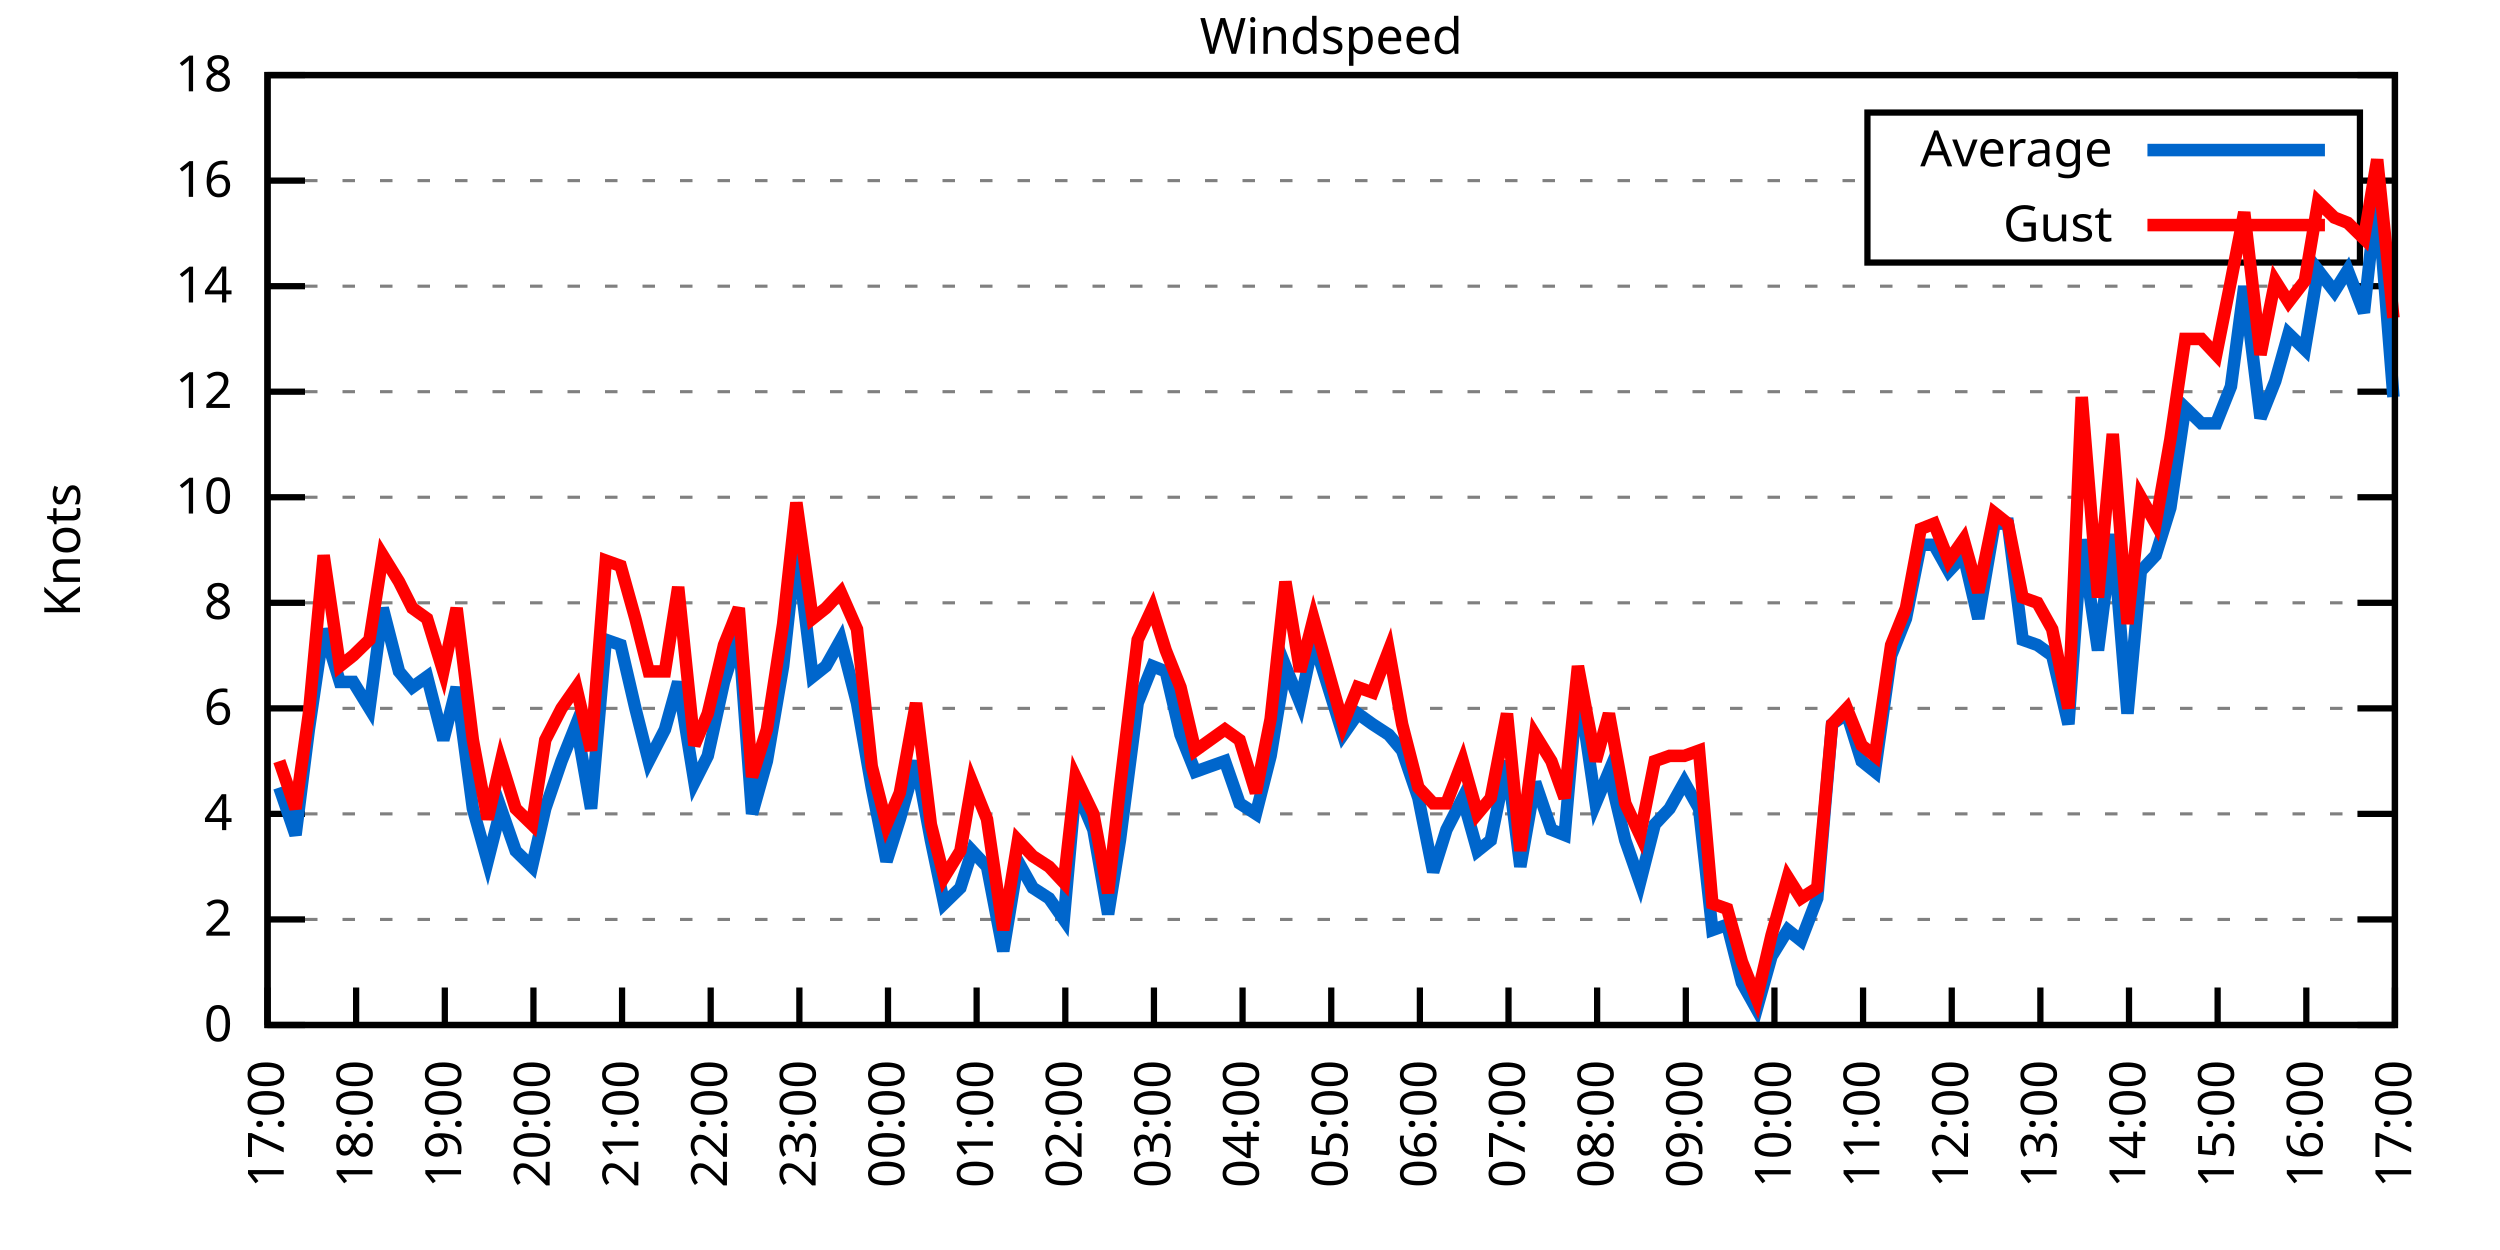
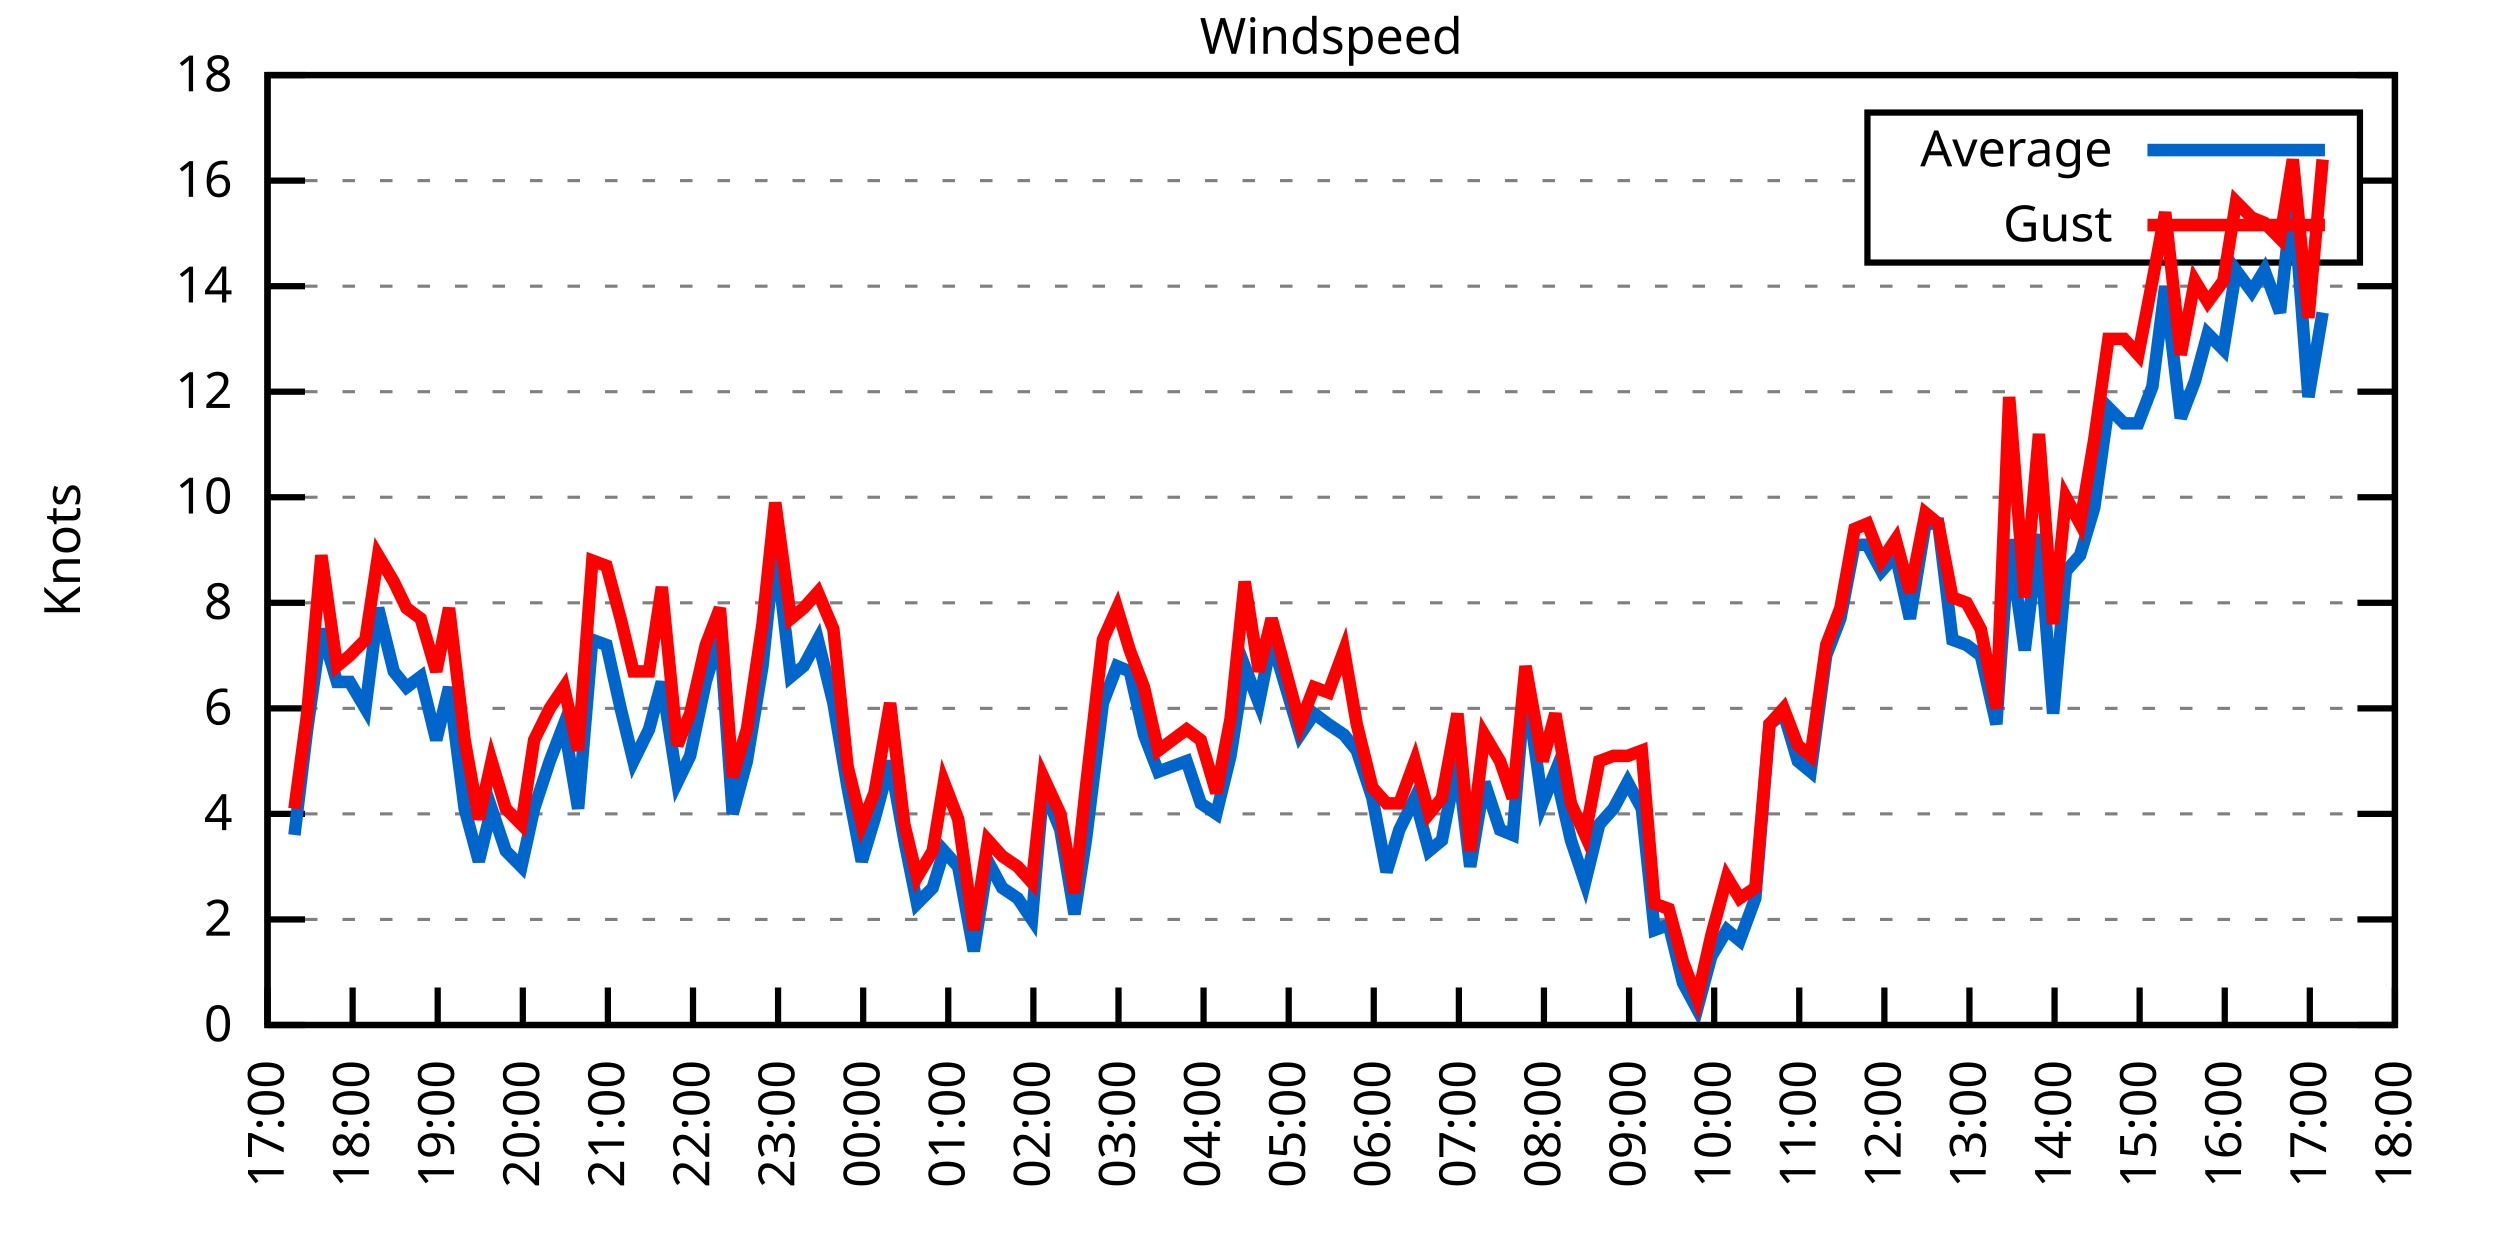
<svg xmlns="http://www.w3.org/2000/svg" xmlns:xlink="http://www.w3.org/1999/xlink" width="400" height="200" viewBox="0 0 400 200">
  <g id="gnuplot_canvas">
    <rect x="0" y="0" width="400" height="200" fill="none" />
    <defs>
      <circle id="gpDot" r="0.5" stroke-width="0.5" stroke="currentColor" />
      <path id="gpPt0" stroke-width="0.333" stroke="currentColor" d="M-1,0 h2 M0,-1 v2" />
      <path id="gpPt1" stroke-width="0.333" stroke="currentColor" d="M-1,-1 L1,1 M1,-1 L-1,1" />
      <path id="gpPt2" stroke-width="0.333" stroke="currentColor" d="M-1,0 L1,0 M0,-1 L0,1 M-1,-1 L1,1 M-1,1 L1,-1" />
      <rect id="gpPt3" stroke-width="0.333" stroke="currentColor" x="-1" y="-1" width="2" height="2" />
      <rect id="gpPt4" stroke-width="0.333" stroke="currentColor" fill="currentColor" x="-1" y="-1" width="2" height="2" />
      <circle id="gpPt5" stroke-width="0.333" stroke="currentColor" cx="0" cy="0" r="1" />
      <use xlink:href="#gpPt5" id="gpPt6" fill="currentColor" stroke="none" />
      <path id="gpPt7" stroke-width="0.333" stroke="currentColor" d="M0,-1.33 L-1.33,0.67 L1.33,0.67 z" />
      <use xlink:href="#gpPt7" id="gpPt8" fill="currentColor" stroke="none" />
      <use xlink:href="#gpPt7" id="gpPt9" stroke="currentColor" transform="rotate(180)" />
      <use xlink:href="#gpPt9" id="gpPt10" fill="currentColor" stroke="none" />
      <use xlink:href="#gpPt3" id="gpPt11" stroke="currentColor" transform="rotate(45)" />
      <use xlink:href="#gpPt11" id="gpPt12" fill="currentColor" stroke="none" />
      <path id="gpPt13" stroke-width="0.333" stroke="currentColor" d="M0,1.330 L1.265,0.411 L0.782,-1.067 L-0.782,-1.076 L-1.265,0.411 z" />
      <use xlink:href="#gpPt13" id="gpPt14" fill="currentColor" stroke="none" />
      <filter id="textbox" filterUnits="objectBoundingBox" x="0" y="0" height="1" width="1">
        <feFlood flood-color="white" flood-opacity="1" result="bgnd" />
        <feComposite in="SourceGraphic" in2="bgnd" operator="atop" />
      </filter>
      <filter id="greybox" filterUnits="objectBoundingBox" x="0" y="0" height="1" width="1">
        <feFlood flood-color="lightgrey" flood-opacity="1" result="grey" />
        <feComposite in="SourceGraphic" in2="grey" operator="atop" />
      </filter>
    </defs>
    <g fill="none" color="white" stroke="currentColor" stroke-width="1.00" stroke-linecap="butt" stroke-linejoin="miter">
</g>
    <g fill="none" color="black" stroke="currentColor" stroke-width="1.00" stroke-linecap="butt" stroke-linejoin="miter">
      <g stroke="none" shape-rendering="crispEdges">
        <polygon fill="rgb(255, 255, 255)" points="42.80,164.00 383.18,164.00 383.18,12.02 42.80,12.02 " />
      </g>
    </g>
    <g fill="none" color="black" stroke="currentColor" stroke-width="1.00" stroke-linecap="butt" stroke-linejoin="miter">
</g>
    <g fill="none" color="black" stroke="black" stroke-width="0.50" stroke-linecap="butt" stroke-linejoin="miter">
</g>
    <g fill="none" color="gray" stroke="currentColor" stroke-width="0.50" stroke-linecap="butt" stroke-linejoin="miter">
      <path stroke="gray" stroke-dasharray="2,4" class="gridline" d="M42.80,164.00 L383.19,164.00  " />
    </g>
    <g fill="none" color="gray" stroke="gray" stroke-width="1.00" stroke-linecap="butt" stroke-linejoin="miter">
</g>
    <g fill="none" color="black" stroke="currentColor" stroke-width="1.00" stroke-linecap="butt" stroke-linejoin="miter">
      <path stroke="black" d="M42.80,164.00 L48.80,164.00 M383.19,164.00 L377.19,164.00  " />
      <g transform="translate(37.20,166.60)" stroke="none" fill="black" font-family="Sans" font-size="8.00" text-anchor="end">
        <text>
          <tspan font-family="Sans"> 0</tspan>
        </text>
      </g>
    </g>
    <g fill="none" color="black" stroke="currentColor" stroke-width="1.00" stroke-linecap="butt" stroke-linejoin="miter">
</g>
    <g fill="none" color="black" stroke="black" stroke-width="0.50" stroke-linecap="butt" stroke-linejoin="miter">
</g>
    <g fill="none" color="gray" stroke="currentColor" stroke-width="0.50" stroke-linecap="butt" stroke-linejoin="miter">
      <path stroke="gray" stroke-dasharray="2,4" class="gridline" d="M42.80,147.11 L383.19,147.11  " />
    </g>
    <g fill="none" color="gray" stroke="gray" stroke-width="1.00" stroke-linecap="butt" stroke-linejoin="miter">
</g>
    <g fill="none" color="black" stroke="currentColor" stroke-width="1.00" stroke-linecap="butt" stroke-linejoin="miter">
      <path stroke="black" d="M42.80,147.11 L48.80,147.11 M383.19,147.11 L377.19,147.11  " />
      <g transform="translate(37.20,149.71)" stroke="none" fill="black" font-family="Sans" font-size="8.00" text-anchor="end">
        <text>
          <tspan font-family="Sans"> 2</tspan>
        </text>
      </g>
    </g>
    <g fill="none" color="black" stroke="currentColor" stroke-width="1.00" stroke-linecap="butt" stroke-linejoin="miter">
</g>
    <g fill="none" color="black" stroke="black" stroke-width="0.50" stroke-linecap="butt" stroke-linejoin="miter">
</g>
    <g fill="none" color="gray" stroke="currentColor" stroke-width="0.50" stroke-linecap="butt" stroke-linejoin="miter">
      <path stroke="gray" stroke-dasharray="2,4" class="gridline" d="M42.80,130.22 L383.19,130.22  " />
    </g>
    <g fill="none" color="gray" stroke="gray" stroke-width="1.00" stroke-linecap="butt" stroke-linejoin="miter">
</g>
    <g fill="none" color="black" stroke="currentColor" stroke-width="1.00" stroke-linecap="butt" stroke-linejoin="miter">
      <path stroke="black" d="M42.80,130.22 L48.80,130.22 M383.19,130.22 L377.19,130.22  " />
      <g transform="translate(37.20,132.82)" stroke="none" fill="black" font-family="Sans" font-size="8.00" text-anchor="end">
        <text>
          <tspan font-family="Sans"> 4</tspan>
        </text>
      </g>
    </g>
    <g fill="none" color="black" stroke="currentColor" stroke-width="1.00" stroke-linecap="butt" stroke-linejoin="miter">
</g>
    <g fill="none" color="black" stroke="black" stroke-width="0.50" stroke-linecap="butt" stroke-linejoin="miter">
</g>
    <g fill="none" color="gray" stroke="currentColor" stroke-width="0.50" stroke-linecap="butt" stroke-linejoin="miter">
      <path stroke="gray" stroke-dasharray="2,4" class="gridline" d="M42.80,113.34 L383.19,113.34  " />
    </g>
    <g fill="none" color="gray" stroke="gray" stroke-width="1.00" stroke-linecap="butt" stroke-linejoin="miter">
</g>
    <g fill="none" color="black" stroke="currentColor" stroke-width="1.00" stroke-linecap="butt" stroke-linejoin="miter">
      <path stroke="black" d="M42.80,113.34 L48.80,113.34 M383.19,113.34 L377.19,113.34  " />
      <g transform="translate(37.20,115.94)" stroke="none" fill="black" font-family="Sans" font-size="8.00" text-anchor="end">
        <text>
          <tspan font-family="Sans"> 6</tspan>
        </text>
      </g>
    </g>
    <g fill="none" color="black" stroke="currentColor" stroke-width="1.00" stroke-linecap="butt" stroke-linejoin="miter">
</g>
    <g fill="none" color="black" stroke="black" stroke-width="0.50" stroke-linecap="butt" stroke-linejoin="miter">
</g>
    <g fill="none" color="gray" stroke="currentColor" stroke-width="0.50" stroke-linecap="butt" stroke-linejoin="miter">
      <path stroke="gray" stroke-dasharray="2,4" class="gridline" d="M42.80,96.45 L383.19,96.45  " />
    </g>
    <g fill="none" color="gray" stroke="gray" stroke-width="1.00" stroke-linecap="butt" stroke-linejoin="miter">
</g>
    <g fill="none" color="black" stroke="currentColor" stroke-width="1.00" stroke-linecap="butt" stroke-linejoin="miter">
      <path stroke="black" d="M42.80,96.45 L48.80,96.45 M383.19,96.45 L377.19,96.45  " />
      <g transform="translate(37.20,99.05)" stroke="none" fill="black" font-family="Sans" font-size="8.00" text-anchor="end">
        <text>
          <tspan font-family="Sans"> 8</tspan>
        </text>
      </g>
    </g>
    <g fill="none" color="black" stroke="currentColor" stroke-width="1.00" stroke-linecap="butt" stroke-linejoin="miter">
</g>
    <g fill="none" color="black" stroke="black" stroke-width="0.50" stroke-linecap="butt" stroke-linejoin="miter">
</g>
    <g fill="none" color="gray" stroke="currentColor" stroke-width="0.50" stroke-linecap="butt" stroke-linejoin="miter">
      <path stroke="gray" stroke-dasharray="2,4" class="gridline" d="M42.80,79.56 L383.19,79.56  " />
    </g>
    <g fill="none" color="gray" stroke="gray" stroke-width="1.00" stroke-linecap="butt" stroke-linejoin="miter">
</g>
    <g fill="none" color="black" stroke="currentColor" stroke-width="1.00" stroke-linecap="butt" stroke-linejoin="miter">
      <path stroke="black" d="M42.80,79.56 L48.80,79.56 M383.19,79.56 L377.19,79.56  " />
      <g transform="translate(37.20,82.16)" stroke="none" fill="black" font-family="Sans" font-size="8.00" text-anchor="end">
        <text>
          <tspan font-family="Sans"> 10</tspan>
        </text>
      </g>
    </g>
    <g fill="none" color="black" stroke="currentColor" stroke-width="1.00" stroke-linecap="butt" stroke-linejoin="miter">
</g>
    <g fill="none" color="black" stroke="black" stroke-width="0.50" stroke-linecap="butt" stroke-linejoin="miter">
</g>
    <g fill="none" color="gray" stroke="currentColor" stroke-width="0.50" stroke-linecap="butt" stroke-linejoin="miter">
      <path stroke="gray" stroke-dasharray="2,4" class="gridline" d="M42.80,62.67 L383.19,62.67  " />
    </g>
    <g fill="none" color="gray" stroke="gray" stroke-width="1.00" stroke-linecap="butt" stroke-linejoin="miter">
</g>
    <g fill="none" color="black" stroke="currentColor" stroke-width="1.00" stroke-linecap="butt" stroke-linejoin="miter">
      <path stroke="black" d="M42.80,62.67 L48.80,62.67 M383.19,62.67 L377.19,62.67  " />
      <g transform="translate(37.20,65.27)" stroke="none" fill="black" font-family="Sans" font-size="8.00" text-anchor="end">
        <text>
          <tspan font-family="Sans"> 12</tspan>
        </text>
      </g>
    </g>
    <g fill="none" color="black" stroke="currentColor" stroke-width="1.00" stroke-linecap="butt" stroke-linejoin="miter">
</g>
    <g fill="none" color="black" stroke="black" stroke-width="0.50" stroke-linecap="butt" stroke-linejoin="miter">
</g>
    <g fill="none" color="gray" stroke="currentColor" stroke-width="0.50" stroke-linecap="butt" stroke-linejoin="miter">
      <path stroke="gray" stroke-dasharray="2,4" class="gridline" d="M42.80,45.79 L383.19,45.79  " />
    </g>
    <g fill="none" color="gray" stroke="gray" stroke-width="1.00" stroke-linecap="butt" stroke-linejoin="miter">
</g>
    <g fill="none" color="black" stroke="currentColor" stroke-width="1.00" stroke-linecap="butt" stroke-linejoin="miter">
      <path stroke="black" d="M42.80,45.79 L48.80,45.79 M383.19,45.79 L377.19,45.79  " />
      <g transform="translate(37.20,48.39)" stroke="none" fill="black" font-family="Sans" font-size="8.00" text-anchor="end">
        <text>
          <tspan font-family="Sans"> 14</tspan>
        </text>
      </g>
    </g>
    <g fill="none" color="black" stroke="currentColor" stroke-width="1.00" stroke-linecap="butt" stroke-linejoin="miter">
</g>
    <g fill="none" color="black" stroke="black" stroke-width="0.50" stroke-linecap="butt" stroke-linejoin="miter">
</g>
    <g fill="none" color="gray" stroke="currentColor" stroke-width="0.50" stroke-linecap="butt" stroke-linejoin="miter">
      <path stroke="gray" stroke-dasharray="2,4" class="gridline" d="M42.80,28.90 L298.79,28.90 M377.59,28.90 L383.19,28.90  " />
    </g>
    <g fill="none" color="gray" stroke="gray" stroke-width="1.00" stroke-linecap="butt" stroke-linejoin="miter">
</g>
    <g fill="none" color="black" stroke="currentColor" stroke-width="1.00" stroke-linecap="butt" stroke-linejoin="miter">
      <path stroke="black" d="M42.80,28.90 L48.80,28.90 M383.19,28.90 L377.19,28.90  " />
      <g transform="translate(37.20,31.50)" stroke="none" fill="black" font-family="Sans" font-size="8.00" text-anchor="end">
        <text>
          <tspan font-family="Sans"> 16</tspan>
        </text>
      </g>
    </g>
    <g fill="none" color="black" stroke="currentColor" stroke-width="1.00" stroke-linecap="butt" stroke-linejoin="miter">
</g>
    <g fill="none" color="black" stroke="black" stroke-width="0.50" stroke-linecap="butt" stroke-linejoin="miter">
</g>
    <g fill="none" color="gray" stroke="currentColor" stroke-width="0.50" stroke-linecap="butt" stroke-linejoin="miter">
      <path stroke="gray" stroke-dasharray="2,4" class="gridline" d="M42.80,12.01 L383.19,12.01  " />
    </g>
    <g fill="none" color="gray" stroke="gray" stroke-width="1.00" stroke-linecap="butt" stroke-linejoin="miter">
</g>
    <g fill="none" color="black" stroke="currentColor" stroke-width="1.00" stroke-linecap="butt" stroke-linejoin="miter">
      <path stroke="black" d="M42.80,12.01 L48.80,12.01 M383.19,12.01 L377.19,12.01  " />
      <g transform="translate(37.20,14.61)" stroke="none" fill="black" font-family="Sans" font-size="8.00" text-anchor="end">
        <text>
          <tspan font-family="Sans"> 18</tspan>
        </text>
      </g>
    </g>
    <g fill="none" color="black" stroke="currentColor" stroke-width="1.00" stroke-linecap="butt" stroke-linejoin="miter">
      <path stroke="black" d="M42.80,164.00 L42.80,158.00  " />
      <g transform="translate(45.40,169.60) rotate(270.00)" stroke="none" fill="black" font-family="Sans" font-size="8.00" text-anchor="end">
        <text>
          <tspan font-family="Sans">17:00</tspan>
        </text>
      </g>
    </g>
    <g fill="none" color="black" stroke="currentColor" stroke-width="1.00" stroke-linecap="butt" stroke-linejoin="miter">
-       <path stroke="black" d="M56.98,164.00 L56.98,158.00  " />
-       <g transform="translate(59.58,169.60) rotate(270.00)" stroke="none" fill="black" font-family="Sans" font-size="8.00" text-anchor="end">
+       <path stroke="black" d="M56.42,164.00 L56.42,158.00  " />
+       <g transform="translate(59.02,169.60) rotate(270.00)" stroke="none" fill="black" font-family="Sans" font-size="8.00" text-anchor="end">
        <text>
          <tspan font-family="Sans">18:00</tspan>
        </text>
      </g>
    </g>
    <g fill="none" color="black" stroke="currentColor" stroke-width="1.00" stroke-linecap="butt" stroke-linejoin="miter">
-       <path stroke="black" d="M71.17,164.00 L71.17,158.00  " />
-       <g transform="translate(73.77,169.60) rotate(270.00)" stroke="none" fill="black" font-family="Sans" font-size="8.00" text-anchor="end">
+       <path stroke="black" d="M70.03,164.00 L70.03,158.00  " />
+       <g transform="translate(72.63,169.60) rotate(270.00)" stroke="none" fill="black" font-family="Sans" font-size="8.00" text-anchor="end">
        <text>
          <tspan font-family="Sans">19:00</tspan>
        </text>
      </g>
    </g>
    <g fill="none" color="black" stroke="currentColor" stroke-width="1.00" stroke-linecap="butt" stroke-linejoin="miter">
-       <path stroke="black" d="M85.35,164.00 L85.35,158.00  " />
-       <g transform="translate(87.95,169.60) rotate(270.00)" stroke="none" fill="black" font-family="Sans" font-size="8.00" text-anchor="end">
+       <path stroke="black" d="M83.65,164.00 L83.65,158.00  " />
+       <g transform="translate(86.25,169.60) rotate(270.00)" stroke="none" fill="black" font-family="Sans" font-size="8.00" text-anchor="end">
        <text>
          <tspan font-family="Sans">20:00</tspan>
        </text>
      </g>
    </g>
    <g fill="none" color="black" stroke="currentColor" stroke-width="1.00" stroke-linecap="butt" stroke-linejoin="miter">
-       <path stroke="black" d="M99.53,164.00 L99.53,158.00  " />
-       <g transform="translate(102.13,169.60) rotate(270.00)" stroke="none" fill="black" font-family="Sans" font-size="8.00" text-anchor="end">
+       <path stroke="black" d="M97.26,164.00 L97.26,158.00  " />
+       <g transform="translate(99.86,169.60) rotate(270.00)" stroke="none" fill="black" font-family="Sans" font-size="8.00" text-anchor="end">
        <text>
          <tspan font-family="Sans">21:00</tspan>
        </text>
      </g>
    </g>
    <g fill="none" color="black" stroke="currentColor" stroke-width="1.00" stroke-linecap="butt" stroke-linejoin="miter">
-       <path stroke="black" d="M113.71,164.00 L113.71,158.00  " />
-       <g transform="translate(116.31,169.60) rotate(270.00)" stroke="none" fill="black" font-family="Sans" font-size="8.00" text-anchor="end">
+       <path stroke="black" d="M110.88,164.00 L110.88,158.00  " />
+       <g transform="translate(113.48,169.60) rotate(270.00)" stroke="none" fill="black" font-family="Sans" font-size="8.00" text-anchor="end">
        <text>
          <tspan font-family="Sans">22:00</tspan>
        </text>
      </g>
    </g>
    <g fill="none" color="black" stroke="currentColor" stroke-width="1.00" stroke-linecap="butt" stroke-linejoin="miter">
-       <path stroke="black" d="M127.90,164.00 L127.90,158.00  " />
-       <g transform="translate(130.50,169.60) rotate(270.00)" stroke="none" fill="black" font-family="Sans" font-size="8.00" text-anchor="end">
+       <path stroke="black" d="M124.49,164.00 L124.49,158.00  " />
+       <g transform="translate(127.09,169.60) rotate(270.00)" stroke="none" fill="black" font-family="Sans" font-size="8.00" text-anchor="end">
        <text>
          <tspan font-family="Sans">23:00</tspan>
        </text>
      </g>
    </g>
    <g fill="none" color="black" stroke="currentColor" stroke-width="1.00" stroke-linecap="butt" stroke-linejoin="miter">
-       <path stroke="black" d="M142.08,164.00 L142.08,158.00  " />
-       <g transform="translate(144.68,169.60) rotate(270.00)" stroke="none" fill="black" font-family="Sans" font-size="8.00" text-anchor="end">
+       <path stroke="black" d="M138.11,164.00 L138.11,158.00  " />
+       <g transform="translate(140.71,169.60) rotate(270.00)" stroke="none" fill="black" font-family="Sans" font-size="8.00" text-anchor="end">
        <text>
          <tspan font-family="Sans">00:00</tspan>
        </text>
      </g>
    </g>
    <g fill="none" color="black" stroke="currentColor" stroke-width="1.00" stroke-linecap="butt" stroke-linejoin="miter">
-       <path stroke="black" d="M156.26,164.00 L156.26,158.00  " />
-       <g transform="translate(158.86,169.60) rotate(270.00)" stroke="none" fill="black" font-family="Sans" font-size="8.00" text-anchor="end">
+       <path stroke="black" d="M151.72,164.00 L151.72,158.00  " />
+       <g transform="translate(154.32,169.60) rotate(270.00)" stroke="none" fill="black" font-family="Sans" font-size="8.00" text-anchor="end">
        <text>
          <tspan font-family="Sans">01:00</tspan>
        </text>
      </g>
    </g>
    <g fill="none" color="black" stroke="currentColor" stroke-width="1.00" stroke-linecap="butt" stroke-linejoin="miter">
-       <path stroke="black" d="M170.45,164.00 L170.45,158.00  " />
-       <g transform="translate(173.05,169.60) rotate(270.00)" stroke="none" fill="black" font-family="Sans" font-size="8.00" text-anchor="end">
+       <path stroke="black" d="M165.34,164.00 L165.34,158.00  " />
+       <g transform="translate(167.94,169.60) rotate(270.00)" stroke="none" fill="black" font-family="Sans" font-size="8.00" text-anchor="end">
        <text>
          <tspan font-family="Sans">02:00</tspan>
        </text>
      </g>
    </g>
    <g fill="none" color="black" stroke="currentColor" stroke-width="1.00" stroke-linecap="butt" stroke-linejoin="miter">
-       <path stroke="black" d="M184.63,164.00 L184.63,158.00  " />
-       <g transform="translate(187.23,169.60) rotate(270.00)" stroke="none" fill="black" font-family="Sans" font-size="8.00" text-anchor="end">
+       <path stroke="black" d="M178.96,164.00 L178.96,158.00  " />
+       <g transform="translate(181.56,169.60) rotate(270.00)" stroke="none" fill="black" font-family="Sans" font-size="8.00" text-anchor="end">
        <text>
          <tspan font-family="Sans">03:00</tspan>
        </text>
      </g>
    </g>
    <g fill="none" color="black" stroke="currentColor" stroke-width="1.00" stroke-linecap="butt" stroke-linejoin="miter">
-       <path stroke="black" d="M198.81,164.00 L198.81,158.00  " />
-       <g transform="translate(201.41,169.60) rotate(270.00)" stroke="none" fill="black" font-family="Sans" font-size="8.00" text-anchor="end">
+       <path stroke="black" d="M192.57,164.00 L192.57,158.00  " />
+       <g transform="translate(195.17,169.60) rotate(270.00)" stroke="none" fill="black" font-family="Sans" font-size="8.00" text-anchor="end">
        <text>
          <tspan font-family="Sans">04:00</tspan>
        </text>
      </g>
    </g>
    <g fill="none" color="black" stroke="currentColor" stroke-width="1.00" stroke-linecap="butt" stroke-linejoin="miter">
-       <path stroke="black" d="M213.00,164.00 L213.00,158.00  " />
-       <g transform="translate(215.60,169.60) rotate(270.00)" stroke="none" fill="black" font-family="Sans" font-size="8.00" text-anchor="end">
+       <path stroke="black" d="M206.19,164.00 L206.19,158.00  " />
+       <g transform="translate(208.79,169.60) rotate(270.00)" stroke="none" fill="black" font-family="Sans" font-size="8.00" text-anchor="end">
        <text>
          <tspan font-family="Sans">05:00</tspan>
        </text>
      </g>
    </g>
    <g fill="none" color="black" stroke="currentColor" stroke-width="1.00" stroke-linecap="butt" stroke-linejoin="miter">
-       <path stroke="black" d="M227.18,164.00 L227.18,158.00  " />
-       <g transform="translate(229.78,169.60) rotate(270.00)" stroke="none" fill="black" font-family="Sans" font-size="8.00" text-anchor="end">
+       <path stroke="black" d="M219.80,164.00 L219.80,158.00  " />
+       <g transform="translate(222.40,169.60) rotate(270.00)" stroke="none" fill="black" font-family="Sans" font-size="8.00" text-anchor="end">
        <text>
          <tspan font-family="Sans">06:00</tspan>
        </text>
      </g>
    </g>
    <g fill="none" color="black" stroke="currentColor" stroke-width="1.00" stroke-linecap="butt" stroke-linejoin="miter">
-       <path stroke="black" d="M241.36,164.00 L241.36,158.00  " />
-       <g transform="translate(243.96,169.60) rotate(270.00)" stroke="none" fill="black" font-family="Sans" font-size="8.00" text-anchor="end">
+       <path stroke="black" d="M233.42,164.00 L233.42,158.00  " />
+       <g transform="translate(236.02,169.60) rotate(270.00)" stroke="none" fill="black" font-family="Sans" font-size="8.00" text-anchor="end">
        <text>
          <tspan font-family="Sans">07:00</tspan>
        </text>
      </g>
    </g>
    <g fill="none" color="black" stroke="currentColor" stroke-width="1.00" stroke-linecap="butt" stroke-linejoin="miter">
-       <path stroke="black" d="M255.54,164.00 L255.54,158.00  " />
-       <g transform="translate(258.14,169.60) rotate(270.00)" stroke="none" fill="black" font-family="Sans" font-size="8.00" text-anchor="end">
+       <path stroke="black" d="M247.03,164.00 L247.03,158.00  " />
+       <g transform="translate(249.63,169.60) rotate(270.00)" stroke="none" fill="black" font-family="Sans" font-size="8.00" text-anchor="end">
        <text>
          <tspan font-family="Sans">08:00</tspan>
        </text>
      </g>
    </g>
    <g fill="none" color="black" stroke="currentColor" stroke-width="1.00" stroke-linecap="butt" stroke-linejoin="miter">
-       <path stroke="black" d="M269.73,164.00 L269.73,158.00  " />
-       <g transform="translate(272.33,169.60) rotate(270.00)" stroke="none" fill="black" font-family="Sans" font-size="8.00" text-anchor="end">
+       <path stroke="black" d="M260.65,164.00 L260.65,158.00  " />
+       <g transform="translate(263.25,169.60) rotate(270.00)" stroke="none" fill="black" font-family="Sans" font-size="8.00" text-anchor="end">
        <text>
          <tspan font-family="Sans">09:00</tspan>
        </text>
      </g>
    </g>
    <g fill="none" color="black" stroke="currentColor" stroke-width="1.00" stroke-linecap="butt" stroke-linejoin="miter">
-       <path stroke="black" d="M283.91,164.00 L283.91,158.00  " />
-       <g transform="translate(286.51,169.60) rotate(270.00)" stroke="none" fill="black" font-family="Sans" font-size="8.00" text-anchor="end">
+       <path stroke="black" d="M274.27,164.00 L274.27,158.00  " />
+       <g transform="translate(276.87,169.60) rotate(270.00)" stroke="none" fill="black" font-family="Sans" font-size="8.00" text-anchor="end">
        <text>
          <tspan font-family="Sans">10:00</tspan>
        </text>
      </g>
    </g>
    <g fill="none" color="black" stroke="currentColor" stroke-width="1.00" stroke-linecap="butt" stroke-linejoin="miter">
-       <path stroke="black" d="M298.09,164.00 L298.09,158.00  " />
-       <g transform="translate(300.69,169.60) rotate(270.00)" stroke="none" fill="black" font-family="Sans" font-size="8.00" text-anchor="end">
+       <path stroke="black" d="M287.88,164.00 L287.88,158.00  " />
+       <g transform="translate(290.48,169.60) rotate(270.00)" stroke="none" fill="black" font-family="Sans" font-size="8.00" text-anchor="end">
        <text>
          <tspan font-family="Sans">11:00</tspan>
        </text>
      </g>
    </g>
    <g fill="none" color="black" stroke="currentColor" stroke-width="1.00" stroke-linecap="butt" stroke-linejoin="miter">
-       <path stroke="black" d="M312.28,164.00 L312.28,158.00  " />
-       <g transform="translate(314.88,169.60) rotate(270.00)" stroke="none" fill="black" font-family="Sans" font-size="8.00" text-anchor="end">
+       <path stroke="black" d="M301.50,164.00 L301.50,158.00  " />
+       <g transform="translate(304.10,169.60) rotate(270.00)" stroke="none" fill="black" font-family="Sans" font-size="8.00" text-anchor="end">
        <text>
          <tspan font-family="Sans">12:00</tspan>
        </text>
      </g>
    </g>
    <g fill="none" color="black" stroke="currentColor" stroke-width="1.00" stroke-linecap="butt" stroke-linejoin="miter">
-       <path stroke="black" d="M326.46,164.00 L326.46,158.00  " />
-       <g transform="translate(329.06,169.60) rotate(270.00)" stroke="none" fill="black" font-family="Sans" font-size="8.00" text-anchor="end">
+       <path stroke="black" d="M315.11,164.00 L315.11,158.00  " />
+       <g transform="translate(317.71,169.60) rotate(270.00)" stroke="none" fill="black" font-family="Sans" font-size="8.00" text-anchor="end">
        <text>
          <tspan font-family="Sans">13:00</tspan>
        </text>
      </g>
    </g>
    <g fill="none" color="black" stroke="currentColor" stroke-width="1.00" stroke-linecap="butt" stroke-linejoin="miter">
-       <path stroke="black" d="M340.64,164.00 L340.64,158.00  " />
-       <g transform="translate(343.24,169.60) rotate(270.00)" stroke="none" fill="black" font-family="Sans" font-size="8.00" text-anchor="end">
+       <path stroke="black" d="M328.73,164.00 L328.73,158.00  " />
+       <g transform="translate(331.33,169.60) rotate(270.00)" stroke="none" fill="black" font-family="Sans" font-size="8.00" text-anchor="end">
        <text>
          <tspan font-family="Sans">14:00</tspan>
        </text>
      </g>
    </g>
    <g fill="none" color="black" stroke="currentColor" stroke-width="1.00" stroke-linecap="butt" stroke-linejoin="miter">
-       <path stroke="black" d="M354.82,164.00 L354.82,158.00  " />
-       <g transform="translate(357.42,169.60) rotate(270.00)" stroke="none" fill="black" font-family="Sans" font-size="8.00" text-anchor="end">
+       <path stroke="black" d="M342.34,164.00 L342.34,158.00  " />
+       <g transform="translate(344.94,169.60) rotate(270.00)" stroke="none" fill="black" font-family="Sans" font-size="8.00" text-anchor="end">
        <text>
          <tspan font-family="Sans">15:00</tspan>
        </text>
      </g>
    </g>
    <g fill="none" color="black" stroke="currentColor" stroke-width="1.00" stroke-linecap="butt" stroke-linejoin="miter">
-       <path stroke="black" d="M369.01,164.00 L369.01,158.00  " />
-       <g transform="translate(371.61,169.60) rotate(270.00)" stroke="none" fill="black" font-family="Sans" font-size="8.00" text-anchor="end">
+       <path stroke="black" d="M355.96,164.00 L355.96,158.00  " />
+       <g transform="translate(358.56,169.60) rotate(270.00)" stroke="none" fill="black" font-family="Sans" font-size="8.00" text-anchor="end">
        <text>
          <tspan font-family="Sans">16:00</tspan>
+         </text>
+       </g>
+     </g>
+     <g fill="none" color="black" stroke="currentColor" stroke-width="1.00" stroke-linecap="butt" stroke-linejoin="miter">
+       <path stroke="black" d="M369.57,164.00 L369.57,158.00  " />
+       <g transform="translate(372.17,169.60) rotate(270.00)" stroke="none" fill="black" font-family="Sans" font-size="8.00" text-anchor="end">
+         <text>
+           <tspan font-family="Sans">17:00</tspan>
        </text>
      </g>
    </g>
    <g fill="none" color="black" stroke="currentColor" stroke-width="1.00" stroke-linecap="butt" stroke-linejoin="miter">
      <path stroke="black" d="M383.19,164.00 L383.19,158.00  " />
      <g transform="translate(385.79,169.60) rotate(270.00)" stroke="none" fill="black" font-family="Sans" font-size="8.00" text-anchor="end">
        <text>
-           <tspan font-family="Sans">17:00</tspan>
+           <tspan font-family="Sans">18:00</tspan>
        </text>
      </g>
    </g>
    <g fill="none" color="black" stroke="currentColor" stroke-width="1.00" stroke-linecap="butt" stroke-linejoin="miter">
</g>
    <g fill="none" color="black" stroke="currentColor" stroke-width="1.00" stroke-linecap="butt" stroke-linejoin="miter">
      <path stroke="black" d="M42.80,12.01 L42.80,164.00 L383.19,164.00 L383.19,12.01 L42.80,12.01 Z  " />
    </g>
    <g fill="none" color="black" stroke="currentColor" stroke-width="1.00" stroke-linecap="butt" stroke-linejoin="miter">
</g>
    <g fill="none" color="black" stroke="currentColor" stroke-width="1.00" stroke-linecap="butt" stroke-linejoin="miter">
      <path stroke="black" d="M298.79,42.01 L298.79,18.01 L377.59,18.01 L377.59,42.01 L298.79,42.01 Z  " />
    </g>
    <g id="Windspeed_plot_1">
      <g fill="none" color="white" stroke="black" stroke-width="2.00" stroke-linecap="butt" stroke-linejoin="miter">
</g>
      <g fill="none" color="black" stroke="currentColor" stroke-width="2.00" stroke-linecap="butt" stroke-linejoin="miter">
        <g transform="translate(337.99,26.61)" stroke="none" fill="black" font-family="Sans" font-size="8.00" text-anchor="end">
          <text>
            <tspan font-family="Sans">Average</tspan>
          </text>
        </g>
      </g>
      <g fill="none" color="black" stroke="currentColor" stroke-width="2.00" stroke-linecap="butt" stroke-linejoin="miter">
-         <path stroke="rgb(  0, 102, 204)" d="M343.59,24.01 L371.99,24.01 M44.69,126.00 L47.29,133.60 L49.42,116.71 L51.78,100.67 L54.38,109.11 L56.51,109.11   L59.11,113.34 L61.24,97.29 L63.84,107.43 L65.97,109.96 L68.33,108.27 L70.93,118.40 L73.06,109.96 L75.66,129.38   L78.02,137.82 L80.15,129.38 L82.51,136.14 L85.11,138.67 L87.24,129.38 L89.84,121.78 L92.20,115.87 L94.57,129.38   L96.93,102.36 L99.30,103.20 L101.66,113.34 L103.79,121.78 L106.39,116.71 L108.51,109.11 L111.11,125.16 L113.24,120.94   L115.84,109.11 L118.21,101.52 L120.33,130.22 L122.70,121.78 L125.30,106.58 L127.42,87.16 L130.02,108.27 L132.15,106.58   L134.52,102.36 L137.12,112.49 L139.48,126.00 L141.84,137.82 L143.97,131.07 L146.57,121.78 L148.94,134.45 L151.06,144.58   L153.66,142.05 L155.55,136.14 L157.92,138.67 L160.52,152.18 L162.88,137.82 L165.25,142.05 L167.85,143.73 L170.21,147.11   L172.10,126.00 L174.94,132.76 L177.30,146.27 L179.19,134.45 L182.03,112.49 L184.39,106.58 L186.52,107.43 L188.88,117.56   L191.25,123.47 L193.61,122.62 L195.98,121.78 L198.34,128.54 L200.94,130.22 L203.30,120.94 L205.67,106.58 L208.03,112.49   L210.16,102.36 L214.89,117.56 L217.25,114.18 L219.61,115.87 L222.21,117.56 L224.34,120.09 L226.94,127.69 L229.31,139.51   L231.43,132.76 L234.03,127.69 L236.40,136.14 L238.52,134.45 L241.12,121.78 L243.25,138.67 L245.62,125.16 L248.22,132.76   L250.34,133.60 L252.47,109.11 L255.31,128.54 L257.43,123.47 L260.04,134.45 L262.40,141.20 L264.76,131.91 L267.13,129.38   L269.49,125.16 L271.85,129.38 L273.98,148.80 L276.35,147.96 L278.71,157.24 L281.07,161.47 L283.44,153.02 L286.04,148.80   L288.16,150.49 L290.76,143.73 L293.13,115.87 L295.49,114.18 L297.86,121.78 L299.98,123.47 L302.58,104.89 L304.95,98.98   L307.31,87.16 L309.44,87.16 L311.80,91.38 L314.17,88.85 L316.53,98.98 L319.13,83.78 L321.26,83.78 L323.62,102.36   L325.99,103.20 L328.35,104.89 L330.95,115.87 L333.08,86.32 L335.68,104.05 L338.04,85.47 L340.40,114.18 L342.53,91.38   L344.90,88.85 L347.26,81.25 L349.62,65.21 L352.22,67.74 L354.59,67.74 L356.95,61.83 L359.08,45.79 L361.68,66.90   L364.04,60.98 L366.17,53.39 L368.77,55.92 L370.90,43.25 L373.50,46.63 L375.63,43.25 L378.23,50.01 L380.35,30.59   L382.95,63.52  " />
+         <path stroke="rgb(  0, 102, 204)" d="M343.59,24.01 L371.99,24.01 M47.11,133.60 L49.15,116.71 L51.42,100.67 L53.92,109.11 L55.96,109.11 L58.46,113.34   L60.50,97.29 L63.00,107.43 L65.04,109.96 L67.31,108.27 L69.80,118.40 L71.85,109.96 L74.34,129.38 L76.61,137.82   L78.65,129.38 L80.92,136.14 L83.42,138.67 L85.46,129.38 L87.96,121.78 L90.23,115.87 L92.50,129.38 L94.77,102.36   L97.04,103.20 L99.30,113.34 L101.35,121.78 L103.84,116.71 L105.89,109.11 L108.38,125.16 L110.42,120.94 L112.92,109.11   L115.19,101.52 L117.23,130.22 L119.50,121.78 L122.00,106.58 L124.04,87.16 L126.54,108.27 L128.58,106.58 L130.85,102.36   L133.34,112.49 L135.61,126.00 L137.88,137.82 L139.92,131.07 L142.42,121.78 L144.69,134.45 L146.73,144.58 L149.23,142.05   L151.04,136.14 L153.31,138.67 L155.81,152.18 L158.08,137.82 L160.35,142.05 L162.84,143.73 L165.11,147.11 L166.93,126.00   L169.65,132.76 L171.92,146.27 L173.74,134.45 L176.46,112.49 L178.73,106.58 L180.77,107.43 L183.04,117.56 L185.31,123.47   L187.58,122.62 L189.85,121.78 L192.12,128.54 L194.61,130.22 L196.88,120.94 L199.15,106.58 L201.42,112.49 L203.46,102.36   L208.00,117.56 L210.27,114.18 L212.54,115.87 L215.04,117.56 L217.08,120.09 L219.58,127.69 L221.85,139.51 L223.89,132.76   L226.38,127.69 L228.65,136.14 L230.70,134.45 L233.19,121.78 L235.23,138.67 L237.50,125.16 L240.00,132.76 L242.04,133.60   L244.08,109.11 L246.81,128.54 L248.85,123.47 L251.35,134.45 L253.61,141.20 L255.88,131.91 L258.15,129.38 L260.42,125.16   L262.69,129.38 L264.73,148.80 L267.00,147.96 L269.27,157.24 L271.54,161.47 L273.81,153.02 L276.31,148.80 L278.35,150.49   L280.85,143.73 L283.12,115.87 L285.38,114.18 L287.65,121.78 L289.70,123.47 L292.19,104.89 L294.46,98.98 L296.73,87.16   L298.77,87.16 L301.04,91.38 L303.31,88.85 L305.58,98.98 L308.08,83.78 L310.12,83.78 L312.39,102.36 L314.66,103.20   L316.93,104.89 L319.42,115.87 L321.47,86.32 L323.96,104.05 L326.23,85.47 L328.50,114.18 L330.54,91.38 L332.81,88.85   L335.08,81.25 L337.35,65.21 L339.85,67.74 L342.12,67.74 L344.39,61.83 L346.43,45.79 L348.92,66.90 L351.19,60.98   L353.24,53.39 L355.73,55.92 L357.77,43.25 L360.27,46.63 L362.31,43.25 L364.81,50.01 L366.85,30.59 L369.35,63.52   L371.62,50.01  " />
      </g>
    </g>
    <g id="Windspeed_plot_2">
      <g fill="none" color="black" stroke="currentColor" stroke-width="2.00" stroke-linecap="butt" stroke-linejoin="miter">
        <g transform="translate(337.99,38.61)" stroke="none" fill="black" font-family="Sans" font-size="8.00" text-anchor="end">
          <text>
            <tspan font-family="Sans">Gust</tspan>
          </text>
        </g>
      </g>
      <g fill="none" color="black" stroke="currentColor" stroke-width="2.00" stroke-linecap="butt" stroke-linejoin="miter">
-         <path stroke="rgb(255,   0,   0)" d="M343.59,36.01 L371.99,36.01 M44.69,121.78 L47.29,129.38 L49.42,114.18 L51.78,88.85 L54.38,106.58 L56.51,104.89   L59.11,102.36 L61.24,88.85 L63.84,93.07 L65.97,97.29 L68.33,98.98 L70.93,107.43 L73.06,97.29 L75.66,118.40   L78.02,131.07 L80.15,121.78 L82.51,129.38 L85.11,131.91 L87.24,118.40 L89.84,113.34 L92.20,109.96 L94.57,120.09   L96.93,89.69 L99.30,90.54 L101.66,98.98 L103.79,107.43 L106.39,107.43 L108.51,93.92 L111.11,119.25 L113.24,114.18   L115.84,103.20 L118.21,97.29 L120.33,124.31 L122.70,116.71 L125.30,99.83 L127.42,80.41 L130.02,98.98 L132.15,97.29   L134.52,94.76 L137.12,100.67 L139.48,122.62 L141.84,131.91 L143.97,126.85 L146.57,112.49 L148.94,131.91 L151.06,140.36   L153.66,136.14 L155.55,125.16 L157.92,131.07 L160.52,148.80 L162.88,134.45 L165.25,136.98 L167.85,138.67 L170.21,141.20   L172.10,124.31 L174.94,130.22 L177.30,142.89 L179.19,126.00 L182.03,102.36 L184.39,97.29 L186.52,104.05 L188.88,109.96   L191.25,120.09 L193.61,118.40 L195.98,116.71 L198.34,118.40 L200.94,126.85 L203.30,115.03 L205.67,93.07 L208.03,107.43   L210.16,98.98 L214.89,115.87 L217.25,109.96 L219.61,110.80 L222.21,104.05 L224.34,115.87 L226.94,126.00 L229.31,128.54   L231.43,128.54 L234.03,121.78 L236.40,130.22 L238.52,127.69 L241.12,114.18 L243.25,136.14 L245.62,117.56 L248.22,121.78   L250.34,127.69 L252.47,106.58 L255.31,121.78 L257.43,114.18 L260.04,128.54 L262.40,133.60 L264.76,121.78 L267.13,120.94   L269.49,120.94 L271.85,120.09 L273.98,144.58 L276.35,145.42 L278.71,153.87 L281.07,159.78 L283.44,149.65 L286.04,140.36   L288.16,143.73 L290.76,142.05 L293.13,115.87 L295.49,113.34 L297.86,119.25 L299.98,120.94 L302.58,103.20 L304.95,97.29   L307.31,84.63 L309.44,83.78 L311.80,89.69 L314.17,86.32 L316.53,94.76 L319.13,82.09 L321.26,83.78 L323.62,95.60   L325.99,96.45 L328.35,100.67 L330.95,113.34 L333.08,63.52 L335.68,95.60 L338.04,69.43 L340.40,99.83 L342.53,79.56   L344.90,83.78 L347.26,70.27 L349.62,54.23 L352.22,54.23 L354.59,56.76 L356.95,44.94 L359.08,33.96 L361.68,56.76   L364.04,44.94 L366.17,48.32 L368.77,44.94 L370.90,32.28 L373.50,34.81 L375.63,35.65 L378.23,38.19 L380.35,25.52   L382.95,50.85  " />
+         <path stroke="rgb(255,   0,   0)" d="M343.59,36.01 L371.99,36.01 M47.11,129.38 L49.15,114.18 L51.42,88.85 L53.92,106.58 L55.96,104.89 L58.46,102.36   L60.50,88.85 L63.00,93.07 L65.04,97.29 L67.31,98.98 L69.80,107.43 L71.85,97.29 L74.34,118.40 L76.61,131.07   L78.65,121.78 L80.92,129.38 L83.42,131.91 L85.46,118.40 L87.96,113.34 L90.23,109.96 L92.50,120.09 L94.77,89.69   L97.04,90.54 L99.30,98.98 L101.35,107.43 L103.84,107.43 L105.89,93.92 L108.38,119.25 L110.42,114.18 L112.92,103.20   L115.19,97.29 L117.23,124.31 L119.50,116.71 L122.00,99.83 L124.04,80.41 L126.54,98.98 L128.58,97.29 L130.85,94.76   L133.34,100.67 L135.61,122.62 L137.88,131.91 L139.92,126.85 L142.42,112.49 L144.69,131.91 L146.73,140.36 L149.23,136.14   L151.04,125.16 L153.31,131.07 L155.81,148.80 L158.08,134.45 L160.35,136.98 L162.84,138.67 L165.11,141.20 L166.93,124.31   L169.65,130.22 L171.92,142.89 L173.74,126.00 L176.46,102.36 L178.73,97.29 L180.77,104.05 L183.04,109.96 L185.31,120.09   L187.58,118.40 L189.85,116.71 L192.12,118.40 L194.61,126.85 L196.88,115.03 L199.15,93.07 L201.42,107.43 L203.46,98.98   L208.00,115.87 L210.27,109.96 L212.54,110.80 L215.04,104.05 L217.08,115.87 L219.58,126.00 L221.85,128.54 L223.89,128.54   L226.38,121.78 L228.65,130.22 L230.70,127.69 L233.19,114.18 L235.23,136.14 L237.50,117.56 L240.00,121.78 L242.04,127.69   L244.08,106.58 L246.81,121.78 L248.85,114.18 L251.35,128.54 L253.61,133.60 L255.88,121.78 L258.15,120.94 L260.42,120.94   L262.69,120.09 L264.73,144.58 L267.00,145.42 L269.27,153.87 L271.54,159.78 L273.81,149.65 L276.31,140.36 L278.35,143.73   L280.85,142.05 L283.12,115.87 L285.38,113.34 L287.65,119.25 L289.70,120.94 L292.19,103.20 L294.46,97.29 L296.73,84.63   L298.77,83.78 L301.04,89.69 L303.31,86.32 L305.58,94.76 L308.08,82.09 L310.12,83.78 L312.39,95.60 L314.66,96.45   L316.93,100.67 L319.42,113.34 L321.47,63.52 L323.96,95.60 L326.23,69.43 L328.50,99.83 L330.54,79.56 L332.81,83.78   L335.08,70.27 L337.35,54.23 L339.85,54.23 L342.12,56.76 L344.39,44.94 L346.43,33.96 L348.92,56.76 L351.19,44.94   L353.24,48.32 L355.73,44.94 L357.77,32.28 L360.27,34.81 L362.31,35.65 L364.81,38.19 L366.85,25.52 L369.35,50.85   L371.62,25.52  " />
      </g>
    </g>
    <g fill="none" color="black" stroke="currentColor" stroke-width="2.00" stroke-linecap="butt" stroke-linejoin="miter">
</g>
    <g fill="none" color="black" stroke="black" stroke-width="1.00" stroke-linecap="butt" stroke-linejoin="miter">
</g>
    <g fill="none" color="black" stroke="currentColor" stroke-width="1.00" stroke-linecap="butt" stroke-linejoin="miter">
      <path stroke="black" d="M42.80,12.01 L42.80,164.00 L383.19,164.00 L383.19,12.01 L42.80,12.01 Z  " />
      <g transform="translate(12.80,88.01) rotate(270.00)" stroke="none" fill="black" font-family="Sans" font-size="8.00" text-anchor="middle">
        <text>
          <tspan font-family="Sans">Knots</tspan>
        </text>
      </g>
    </g>
    <g fill="none" color="black" stroke="currentColor" stroke-width="1.00" stroke-linecap="butt" stroke-linejoin="miter">
</g>
    <g fill="none" color="black" stroke="currentColor" stroke-width="1.00" stroke-linecap="butt" stroke-linejoin="miter">
      <g transform="translate(212.99,8.61)" stroke="none" fill="black" font-family="Sans" font-size="8.00" text-anchor="middle">
        <text>
          <tspan font-family="Sans">Windspeed</tspan>
        </text>
      </g>
    </g>
    <g fill="none" color="black" stroke="currentColor" stroke-width="1.00" stroke-linecap="butt" stroke-linejoin="miter">
</g>
  </g>
</svg>
